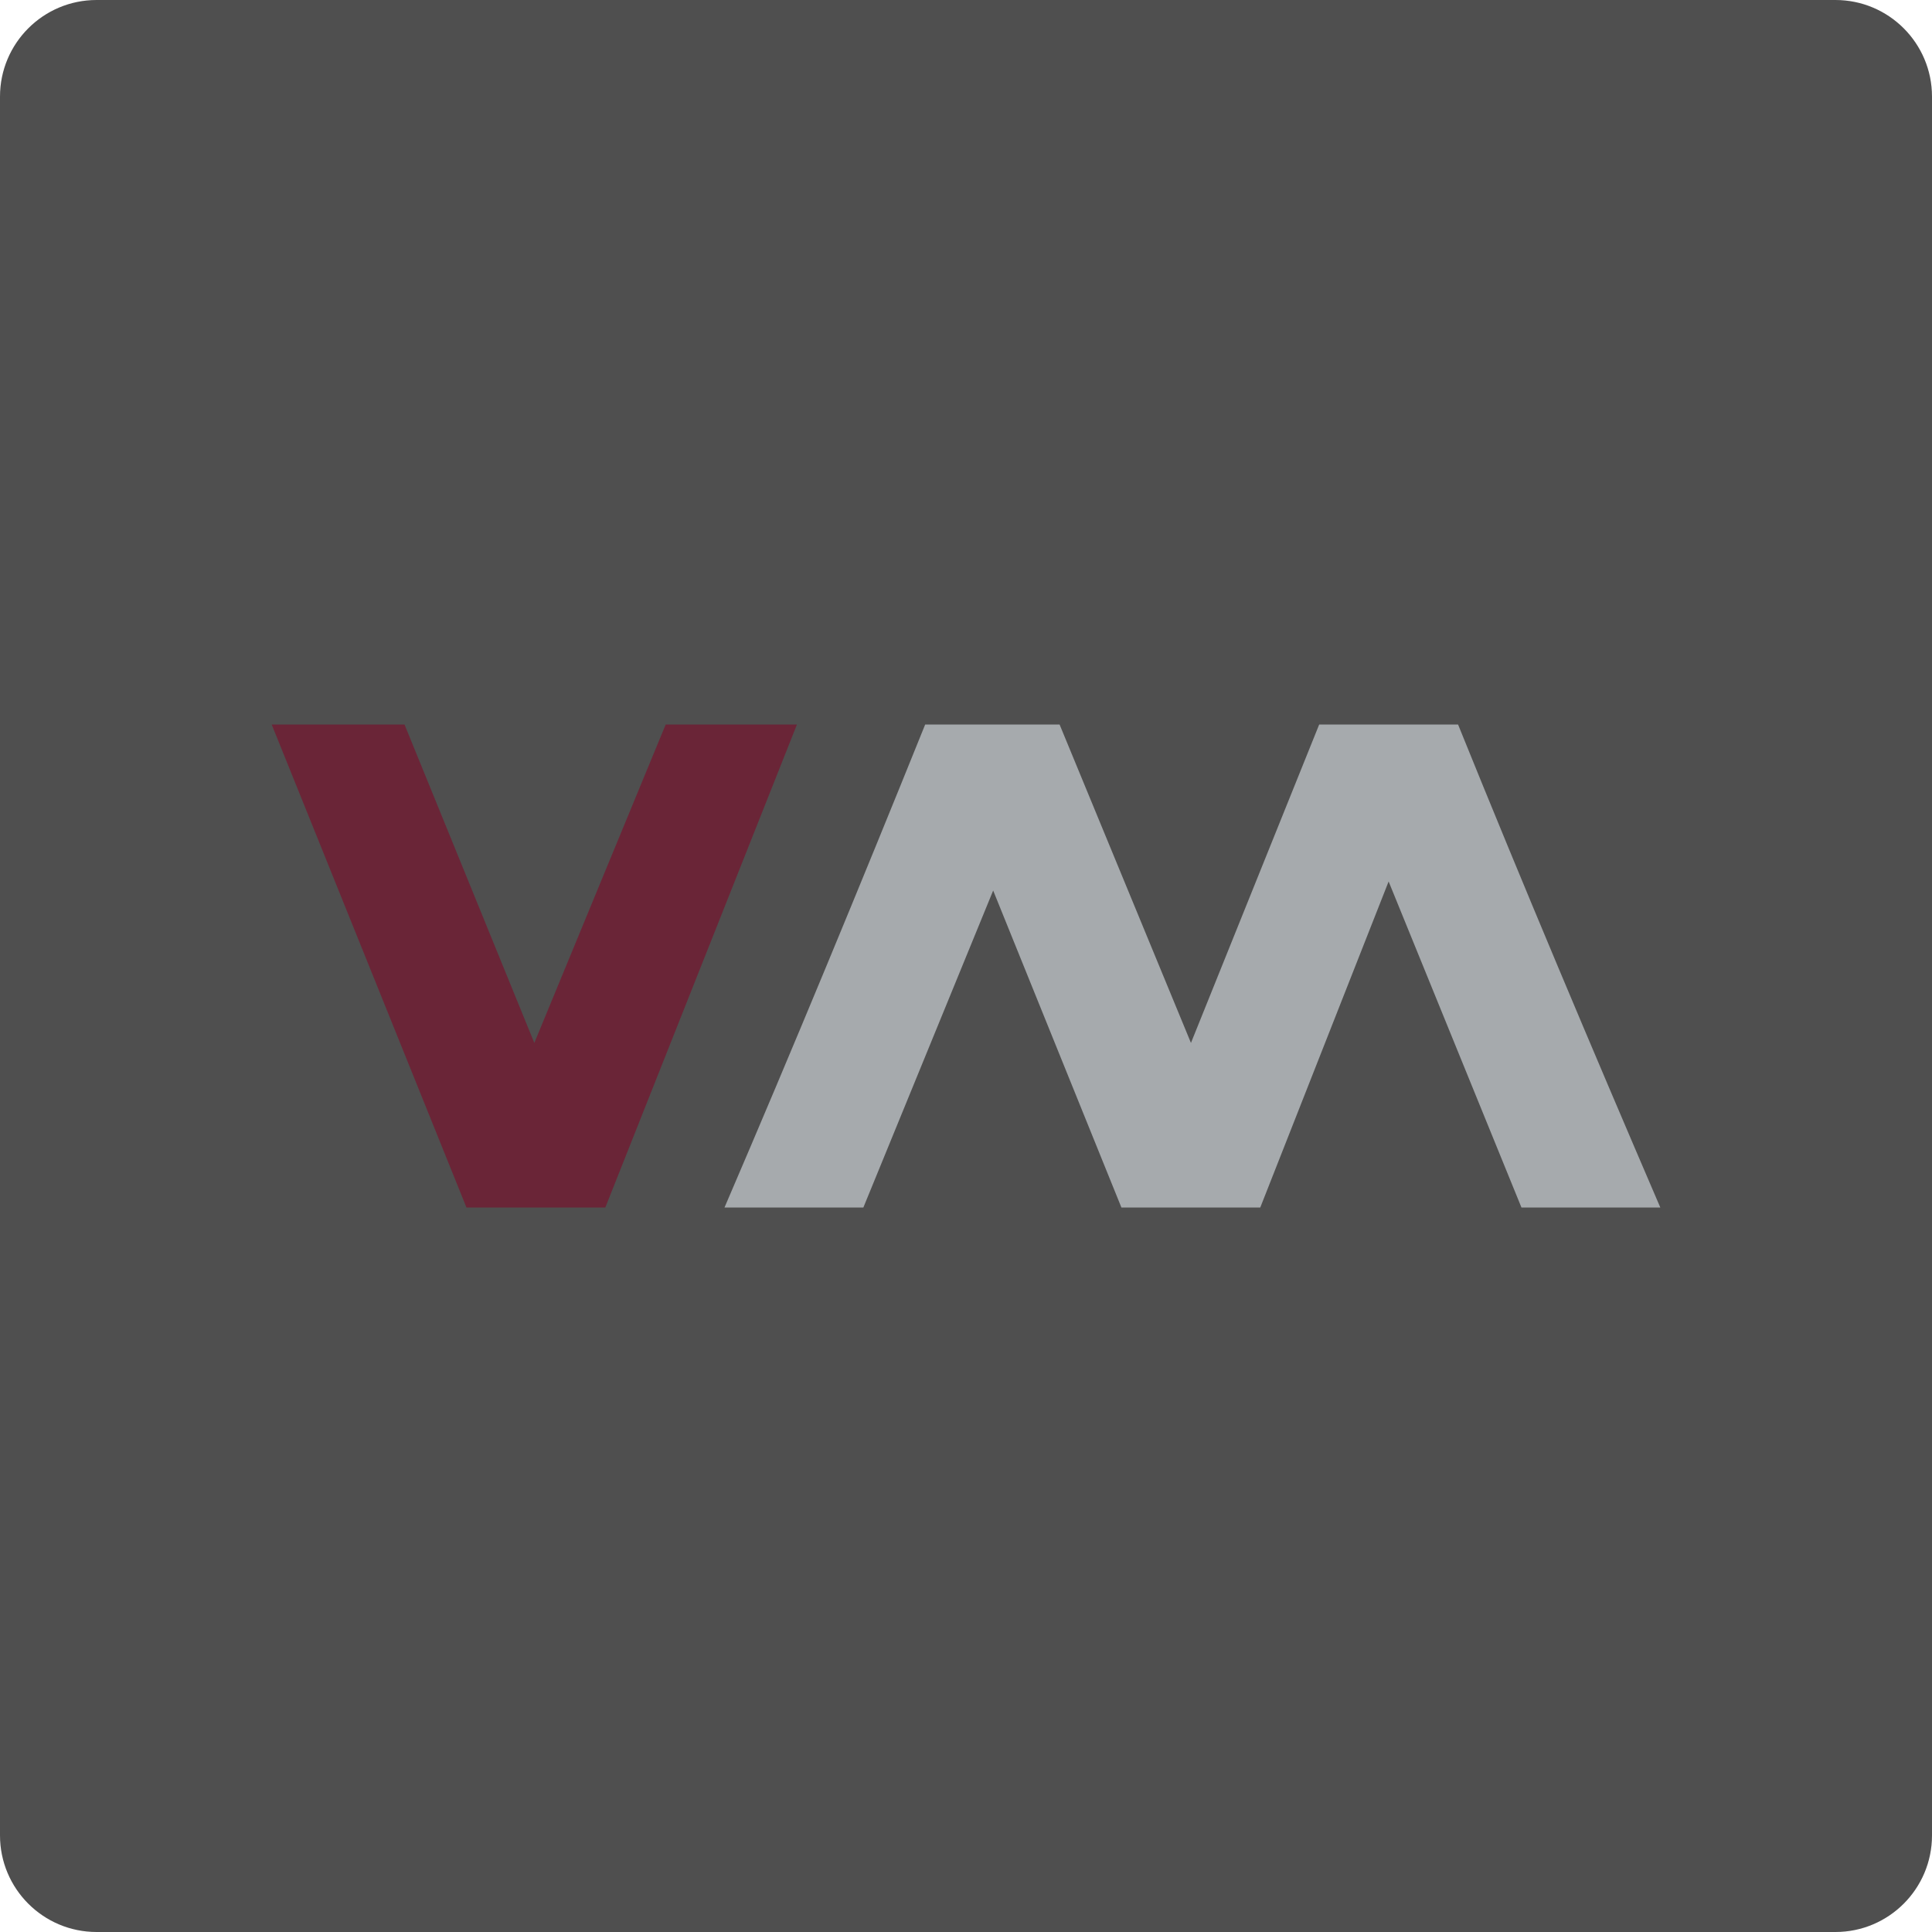
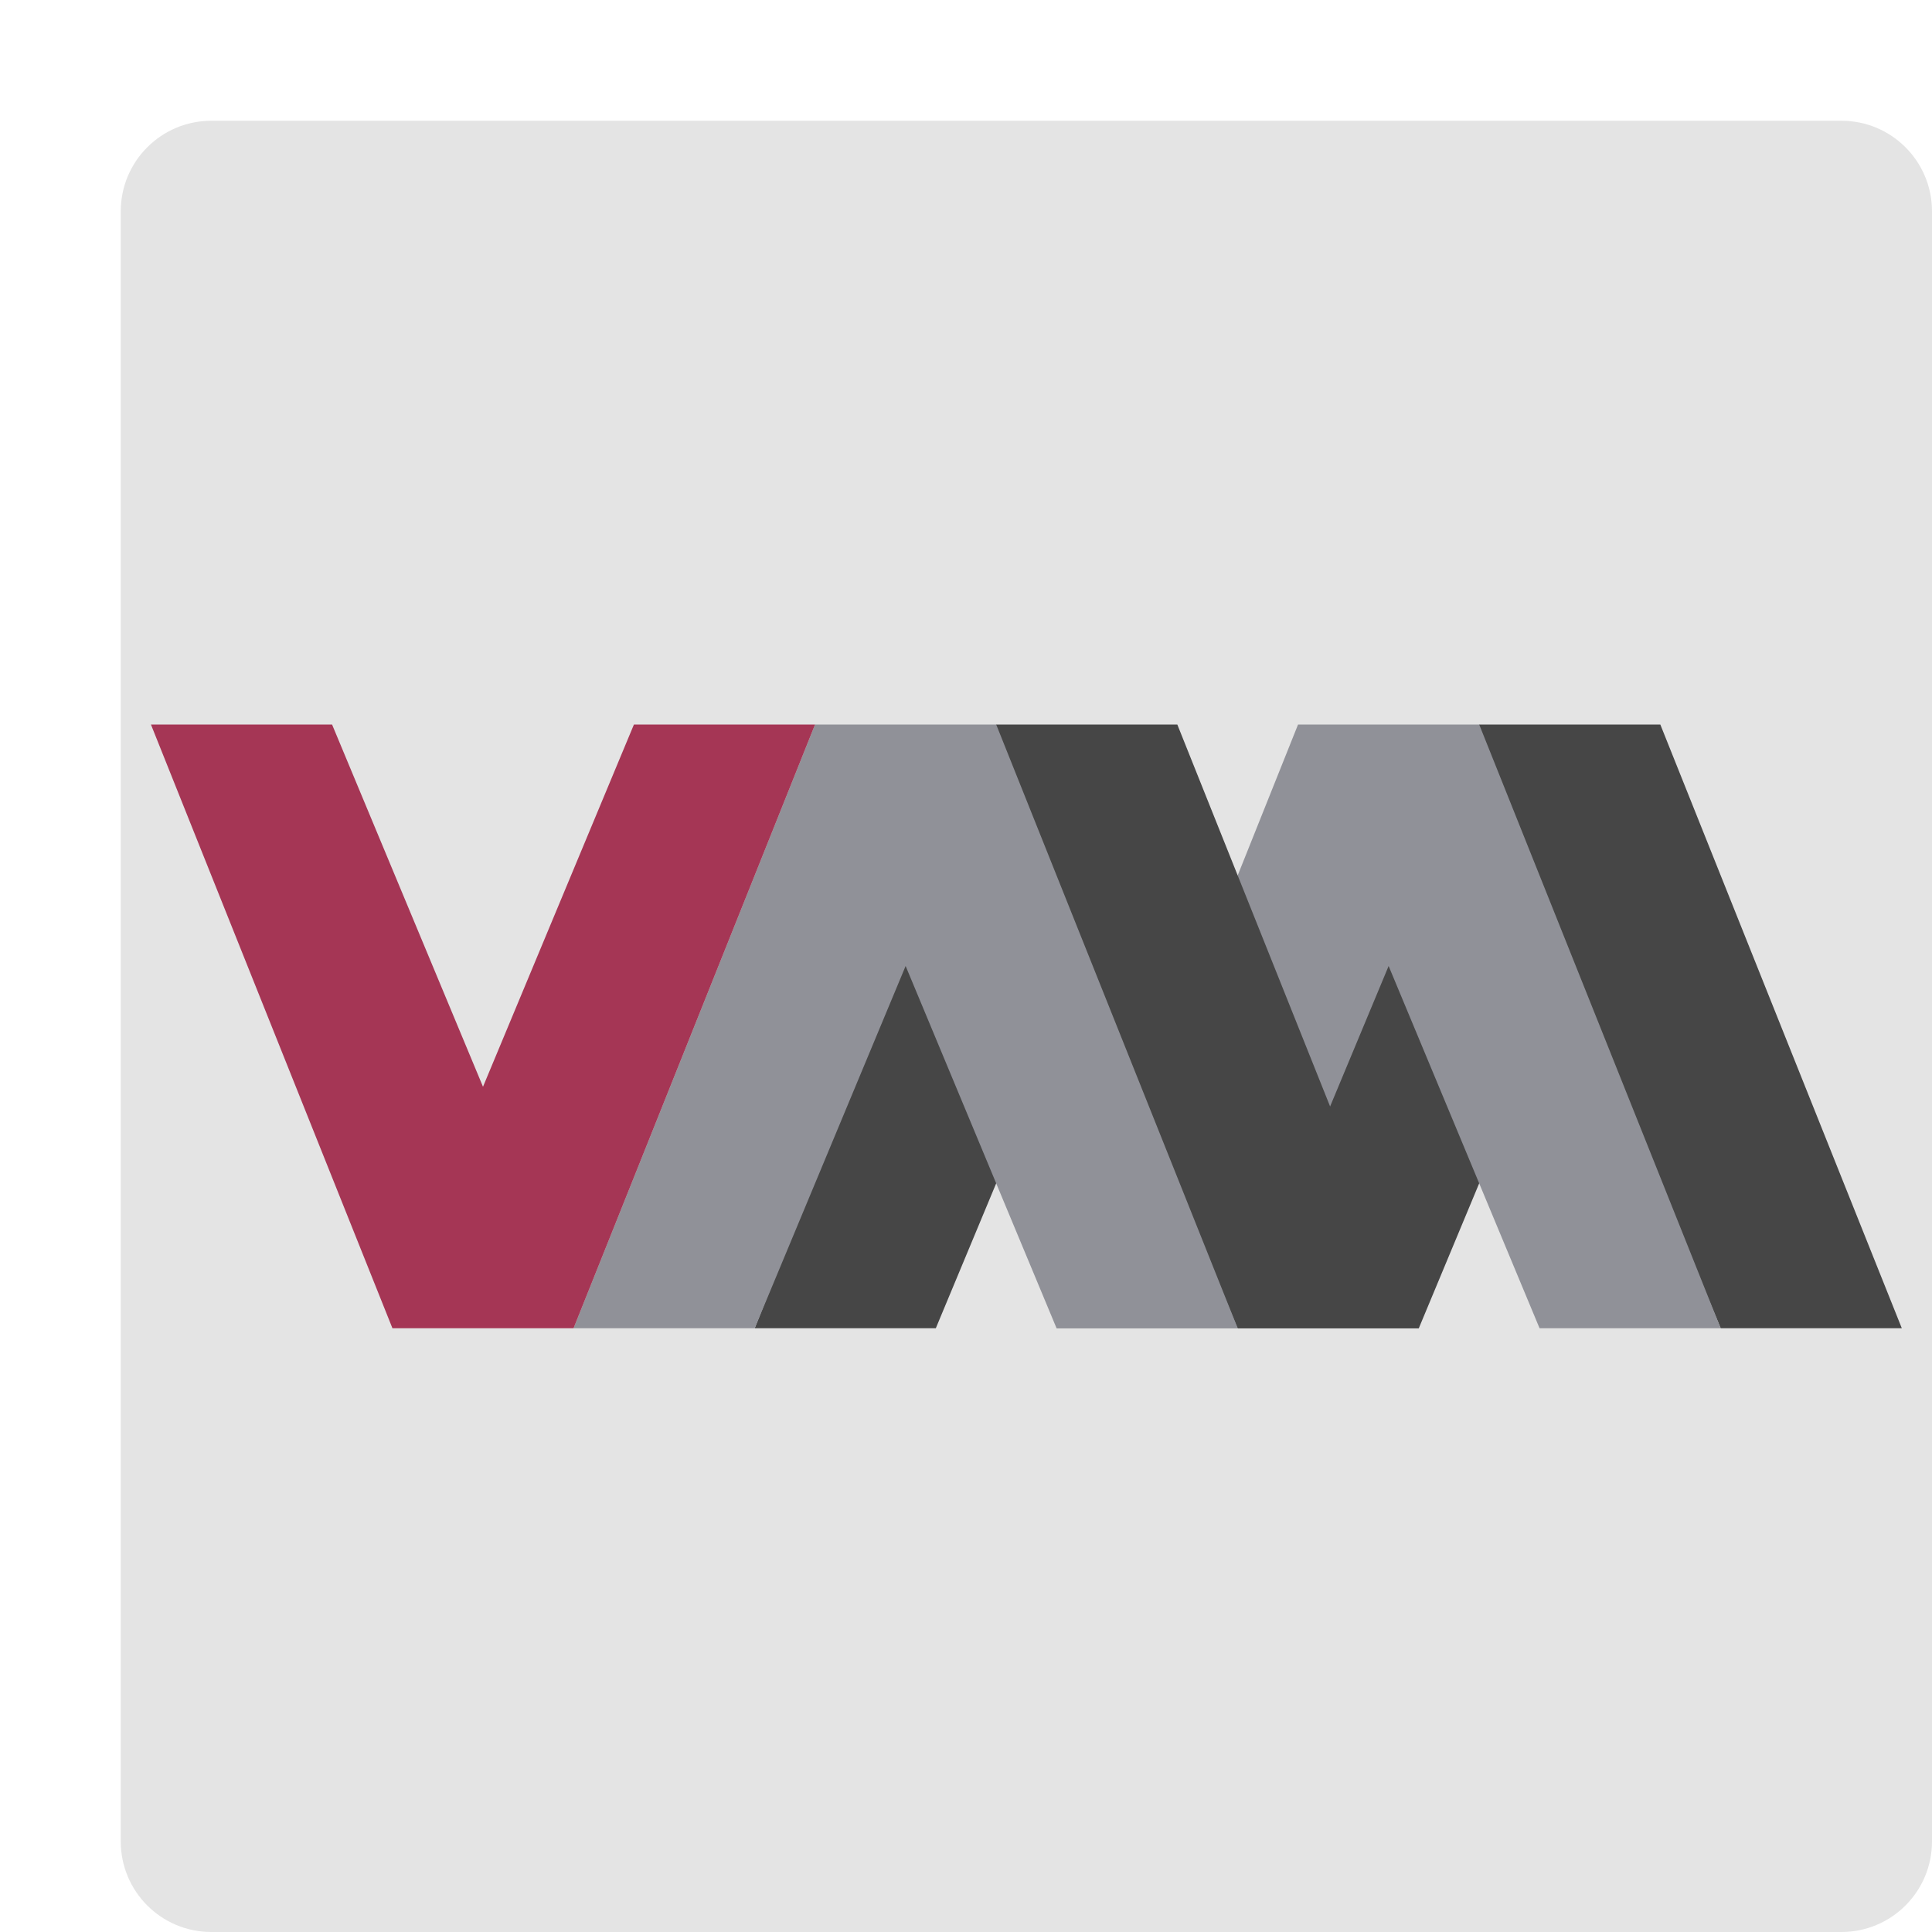
<svg xmlns="http://www.w3.org/2000/svg" width="16" height="16" version="1">
-   <rect fill="#4f4f4f" width="16" height="16" x="0" y="0" rx=".8" ry=".8" />
-   <path style="fill:#6a2537" d="m 2.25,6 1.613,4 h 1.15 L 6.6,6 H 5.513 L 4.425,8.637 3.35,6 Z" />
-   <path style="fill:#a6aaad" d="M 7.662,6 C 7.121,7.34 6.571,8.672 6,10 H 7.15 L 8.225,7.375 9.287,10 h 1.15 L 11.5,7.3 12.6,10 h 1.15 C 13.179,8.672 12.617,7.34 12.075,6 h -1.15 L 9.863,8.637 8.775,6 Z" />
+   <rect style="fill:#e4e4e4" width="15" height="15" x="1" y="1" rx=".75" ry=".75" />
+   <path style="fill:#464646" d="m 10.25,11 2,-5 h 1.5 L 15.75,11 h -1.5 L 13,8 11.75,11 h -1.5 z" />
+   <path style="fill:#909198" d="m 8.75,11 2,-5 h 1.5 L 14.25,11 h -1.5 L 11.5,8 10.25,11 H 8.75 Z" />
+   <path style="fill:#464646" d="M 6.25,11 8.25,6 h 1.5 L 11.75,11 h -1.5 L 9,8 7.75,11 H 6.25 Z" />
+   <path style="fill:#909198" d="m 4.75,11 2,-5 H 8.25 L 10.25,11 H 8.75 L 7.5,8 6.25,11 H 4.75 Z" />
+   <path style="fill:#a53655" d="m 1.25,6 2,5 h 1.5 l 2,-5 h -1.5 L 4,9 2.75,6 h -1.5 z" />
</svg>
